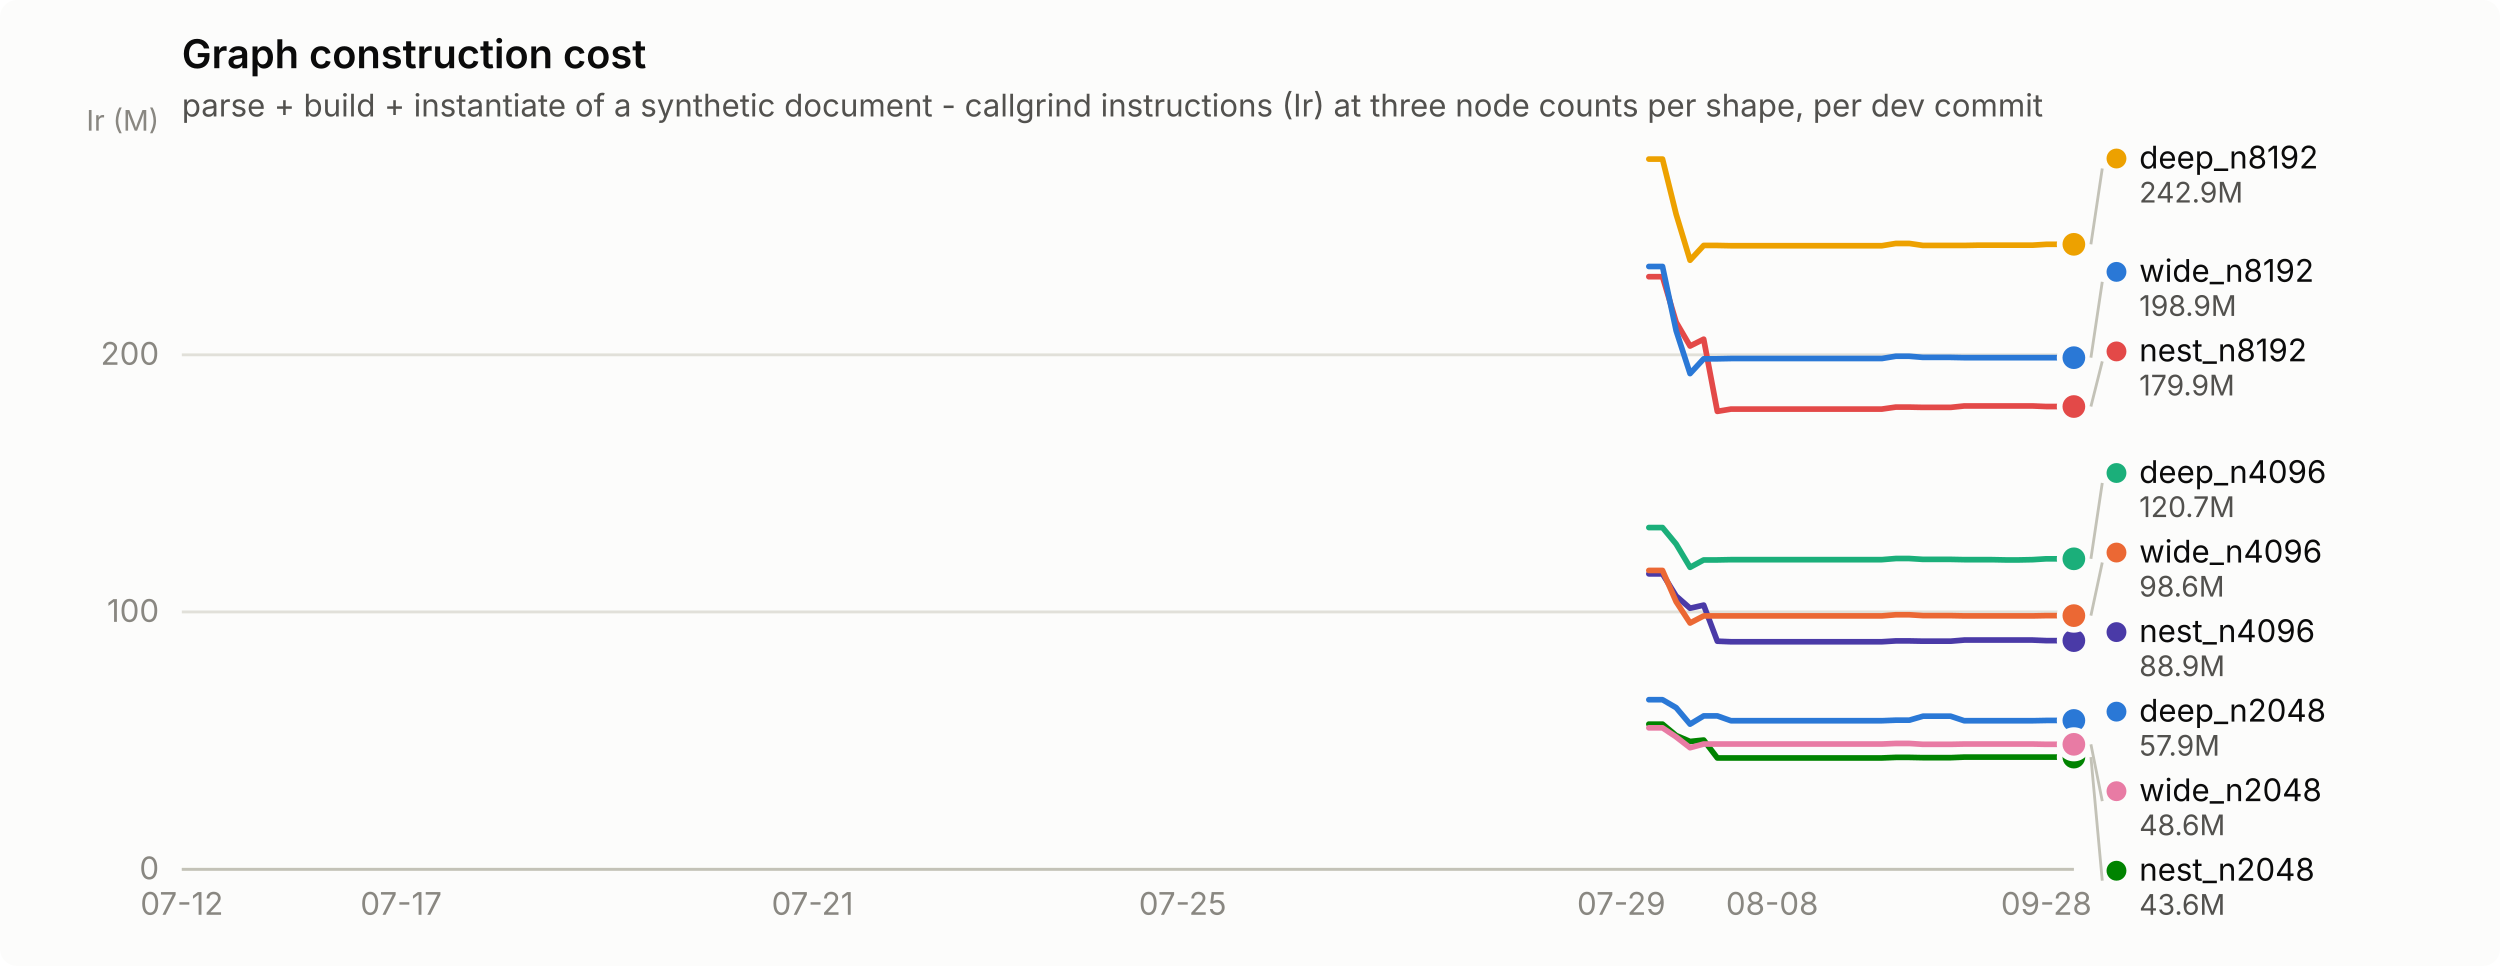
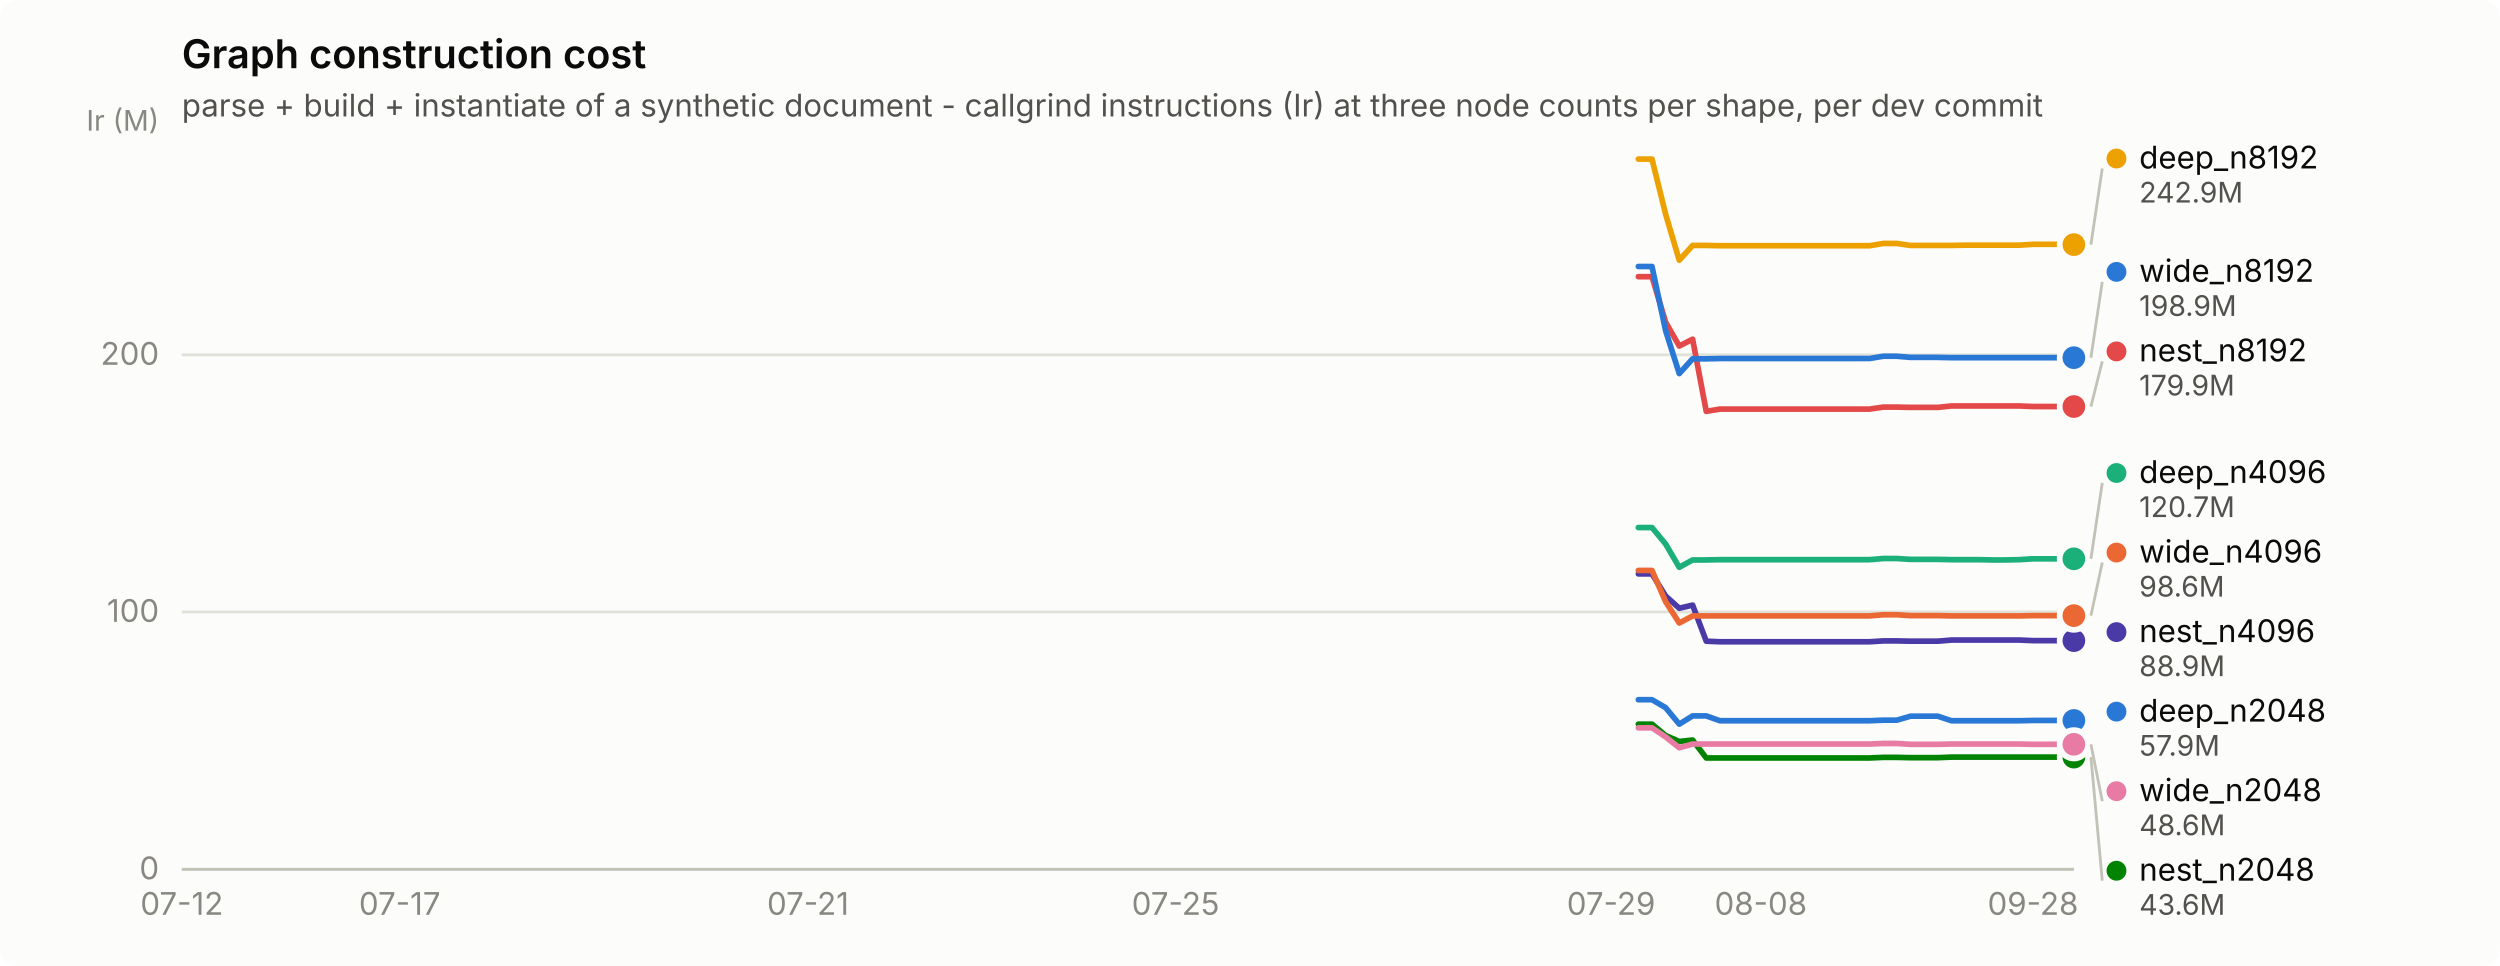
<svg xmlns="http://www.w3.org/2000/svg" width="880" height="340" viewBox="0 0 880 340" role="img" aria-label="Graph construction cost">
  <rect width="880" height="340" rx="6" fill="#fcfcfb" />
  <text x="64" y="24" font-family="system-ui, -apple-system, &quot;Segoe UI&quot;, sans-serif" font-size="14" font-weight="600" fill="#0b0b0b">Graph construction cost</text>
  <text x="64" y="41" font-family="system-ui, -apple-system, &quot;Segoe UI&quot;, sans-serif" font-size="11" fill="#52514e">parse + build + instantiate of a synthetic document - callgrind instructions (Ir) at three node counts per shape, per dev commit</text>
  <line x1="64" y1="306.0" x2="730" y2="306.0" stroke="#e1e0d9" stroke-width="1" />
  <text x="56" y="309.5" text-anchor="end" font-family="system-ui, -apple-system, &quot;Segoe UI&quot;, sans-serif" font-size="11" style="font-variant-numeric: tabular-nums" fill="#898781">0</text>
  <line x1="64" y1="215.4" x2="730" y2="215.4" stroke="#e1e0d9" stroke-width="1" />
  <text x="56" y="218.9" text-anchor="end" font-family="system-ui, -apple-system, &quot;Segoe UI&quot;, sans-serif" font-size="11" style="font-variant-numeric: tabular-nums" fill="#898781">100</text>
  <line x1="64" y1="124.9" x2="730" y2="124.9" stroke="#e1e0d9" stroke-width="1" />
  <text x="56" y="128.4" text-anchor="end" font-family="system-ui, -apple-system, &quot;Segoe UI&quot;, sans-serif" font-size="11" style="font-variant-numeric: tabular-nums" fill="#898781">200</text>
  <text x="56" y="46" text-anchor="end" font-family="system-ui, -apple-system, &quot;Segoe UI&quot;, sans-serif" font-size="10" fill="#898781">Ir (M)</text>
  <line x1="64" y1="306" x2="730" y2="306" stroke="#c3c2b7" stroke-width="1" />
  <text x="64.0" y="322" text-anchor="middle" font-family="system-ui, -apple-system, &quot;Segoe UI&quot;, sans-serif" font-size="11" style="font-variant-numeric: tabular-nums" fill="#898781">07-12</text>
-   <text x="141.2" y="322" text-anchor="middle" font-family="system-ui, -apple-system, &quot;Segoe UI&quot;, sans-serif" font-size="11" style="font-variant-numeric: tabular-nums" fill="#898781">07-17</text>
-   <text x="286.0" y="322" text-anchor="middle" font-family="system-ui, -apple-system, &quot;Segoe UI&quot;, sans-serif" font-size="11" style="font-variant-numeric: tabular-nums" fill="#898781">07-21</text>
-   <text x="416.3" y="322" text-anchor="middle" font-family="system-ui, -apple-system, &quot;Segoe UI&quot;, sans-serif" font-size="11" style="font-variant-numeric: tabular-nums" fill="#898781">07-25</text>
-   <text x="570.7" y="322" text-anchor="middle" font-family="system-ui, -apple-system, &quot;Segoe UI&quot;, sans-serif" font-size="11" style="font-variant-numeric: tabular-nums" fill="#898781">07-29</text>
-   <text x="623.8" y="322" text-anchor="middle" font-family="system-ui, -apple-system, &quot;Segoe UI&quot;, sans-serif" font-size="11" style="font-variant-numeric: tabular-nums" fill="#898781">08-08</text>
-   <text x="720.3" y="322" text-anchor="middle" font-family="system-ui, -apple-system, &quot;Segoe UI&quot;, sans-serif" font-size="11" style="font-variant-numeric: tabular-nums" fill="#898781">09-28</text>
-   <path d="M580.4,246.3 L585.2,246.3 L590.0,249.1 L594.9,254.9 L599.7,252.0 L604.5,252.0 L609.3,253.7 L614.2,253.7 L619.0,253.7 L623.8,253.7 L628.7,253.7 L633.5,253.7 L638.3,253.7 L643.1,253.7 L648.0,253.7 L652.8,253.7 L657.6,253.7 L662.4,253.7 L667.3,253.5 L672.1,253.5 L676.9,252.1 L681.7,252.1 L686.6,252.1 L691.4,253.7 L696.2,253.7 L701.0,253.7 L705.9,253.7 L710.7,253.7 L715.5,253.7 L720.3,253.6 L725.2,253.6 L730.0,253.6" fill="none" stroke="#2a78d6" stroke-width="2" stroke-linejoin="round" stroke-linecap="round" />
+   <text x="140.7" y="322" text-anchor="middle" font-family="system-ui, -apple-system, &quot;Segoe UI&quot;, sans-serif" font-size="11" style="font-variant-numeric: tabular-nums" fill="#898781">07-17</text>
+   <text x="284.4" y="322" text-anchor="middle" font-family="system-ui, -apple-system, &quot;Segoe UI&quot;, sans-serif" font-size="11" style="font-variant-numeric: tabular-nums" fill="#898781">07-21</text>
+   <text x="413.8" y="322" text-anchor="middle" font-family="system-ui, -apple-system, &quot;Segoe UI&quot;, sans-serif" font-size="11" style="font-variant-numeric: tabular-nums" fill="#898781">07-25</text>
+   <text x="567.1" y="322" text-anchor="middle" font-family="system-ui, -apple-system, &quot;Segoe UI&quot;, sans-serif" font-size="11" style="font-variant-numeric: tabular-nums" fill="#898781">07-29</text>
+   <text x="619.8" y="322" text-anchor="middle" font-family="system-ui, -apple-system, &quot;Segoe UI&quot;, sans-serif" font-size="11" style="font-variant-numeric: tabular-nums" fill="#898781">08-08</text>
+   <text x="715.6" y="322" text-anchor="middle" font-family="system-ui, -apple-system, &quot;Segoe UI&quot;, sans-serif" font-size="11" style="font-variant-numeric: tabular-nums" fill="#898781">09-28</text>
+   <path d="M576.7,246.3 L581.5,246.3 L586.3,249.1 L591.1,254.9 L595.8,252.0 L600.6,252.0 L605.4,253.7 L610.2,253.7 L615.0,253.7 L619.8,253.7 L624.6,253.7 L629.4,253.7 L634.2,253.7 L639.0,253.7 L643.8,253.7 L648.5,253.7 L653.3,253.7 L658.1,253.7 L662.9,253.5 L667.7,253.5 L672.5,252.1 L677.3,252.1 L682.1,252.1 L686.9,253.7 L691.7,253.7 L696.5,253.7 L701.3,253.7 L706.0,253.7 L710.8,253.7 L715.6,253.6 L720.4,253.6 L725.2,253.6 L730.0,253.6" fill="none" stroke="#2a78d6" stroke-width="2" stroke-linejoin="round" stroke-linecap="round" />
  <circle cx="730.0" cy="253.6" r="6" fill="#fcfcfb" />
  <circle cx="730.0" cy="253.6" r="4" fill="#2a78d6" />
-   <path d="M580.4,185.7 L585.2,185.7 L590.0,191.5 L594.9,199.7 L599.7,197.1 L604.5,197.1 L609.3,197.0 L614.2,197.0 L619.0,197.0 L623.8,197.0 L628.7,197.0 L633.5,197.0 L638.3,197.0 L643.1,197.0 L648.0,197.0 L652.8,197.0 L657.6,197.0 L662.4,197.0 L667.3,196.6 L672.1,196.6 L676.9,196.9 L681.7,196.9 L686.6,196.9 L691.4,197.0 L696.2,197.0 L701.0,197.0 L705.9,197.1 L710.7,197.1 L715.5,197.0 L720.3,196.7 L725.2,196.7 L730.0,196.7" fill="none" stroke="#1baf7a" stroke-width="2" stroke-linejoin="round" stroke-linecap="round" />
+   <path d="M576.7,185.7 L581.5,185.7 L586.3,191.5 L591.1,199.7 L595.8,197.1 L600.6,197.1 L605.4,197.0 L610.2,197.0 L615.0,197.0 L619.8,197.0 L624.6,197.0 L629.4,197.0 L634.2,197.0 L639.0,197.0 L643.8,197.0 L648.5,197.0 L653.3,197.0 L658.1,197.0 L662.9,196.6 L667.7,196.6 L672.5,196.9 L677.3,196.9 L682.1,196.9 L686.9,197.0 L691.7,197.0 L696.5,197.0 L701.3,197.1 L706.0,197.1 L710.8,197.0 L715.6,196.7 L720.4,196.7 L725.2,196.7 L730.0,196.7" fill="none" stroke="#1baf7a" stroke-width="2" stroke-linejoin="round" stroke-linecap="round" />
  <circle cx="730.0" cy="196.7" r="6" fill="#fcfcfb" />
  <circle cx="730.0" cy="196.7" r="4" fill="#1baf7a" />
-   <path d="M580.4,56.0 L585.2,56.0 L590.0,75.4 L594.9,91.6 L599.7,86.4 L604.5,86.4 L609.3,86.5 L614.2,86.5 L619.0,86.5 L623.8,86.5 L628.7,86.5 L633.5,86.5 L638.3,86.5 L643.1,86.5 L648.0,86.5 L652.8,86.5 L657.6,86.5 L662.4,86.5 L667.3,85.7 L672.1,85.7 L676.9,86.4 L681.7,86.4 L686.6,86.4 L691.4,86.4 L696.2,86.3 L701.0,86.3 L705.9,86.3 L710.7,86.3 L715.5,86.3 L720.3,86.0 L725.2,86.0 L730.0,86.0" fill="none" stroke="#eda100" stroke-width="2" stroke-linejoin="round" stroke-linecap="round" />
-   <circle cx="730.0" cy="86.0" r="6" fill="#fcfcfb" />
-   <circle cx="730.0" cy="86.0" r="4" fill="#eda100" />
-   <path d="M580.4,254.9 L585.2,254.9 L590.0,258.9 L594.9,261.0 L599.7,260.5 L604.5,266.8 L609.3,266.8 L614.2,266.8 L619.0,266.8 L623.8,266.8 L628.7,266.8 L633.5,266.8 L638.3,266.8 L643.1,266.8 L648.0,266.8 L652.8,266.8 L657.6,266.8 L662.4,266.8 L667.3,266.6 L672.1,266.6 L676.9,266.7 L681.7,266.7 L686.6,266.7 L691.4,266.5 L696.2,266.5 L701.0,266.5 L705.9,266.5 L710.7,266.5 L715.5,266.5 L720.3,266.5 L725.2,266.5 L730.0,266.5" fill="none" stroke="#008300" stroke-width="2" stroke-linejoin="round" stroke-linecap="round" />
+   <path d="M576.7,56.0 L581.5,56.0 L586.3,75.4 L591.1,91.6 L595.8,86.4 L600.6,86.4 L605.4,86.5 L610.2,86.5 L615.0,86.5 L619.8,86.5 L624.6,86.5 L629.4,86.5 L634.2,86.5 L639.0,86.5 L643.8,86.5 L648.5,86.5 L653.3,86.5 L658.1,86.5 L662.9,85.7 L667.7,85.7 L672.5,86.4 L677.3,86.4 L682.1,86.4 L686.9,86.4 L691.7,86.3 L696.5,86.3 L701.3,86.3 L706.0,86.3 L710.8,86.3 L715.6,86.0 L720.4,86.0 L725.2,86.0 L730.0,86.1" fill="none" stroke="#eda100" stroke-width="2" stroke-linejoin="round" stroke-linecap="round" />
+   <circle cx="730.0" cy="86.1" r="6" fill="#fcfcfb" />
+   <circle cx="730.0" cy="86.1" r="4" fill="#eda100" />
+   <path d="M576.7,254.9 L581.5,254.9 L586.3,258.9 L591.1,261.0 L595.8,260.5 L600.6,266.8 L605.4,266.8 L610.2,266.8 L615.0,266.8 L619.8,266.8 L624.6,266.8 L629.4,266.8 L634.2,266.8 L639.0,266.8 L643.8,266.8 L648.5,266.8 L653.3,266.8 L658.1,266.8 L662.9,266.6 L667.7,266.6 L672.5,266.7 L677.3,266.7 L682.1,266.7 L686.9,266.5 L691.7,266.5 L696.5,266.5 L701.3,266.5 L706.0,266.5 L710.8,266.5 L715.6,266.5 L720.4,266.5 L725.2,266.5 L730.0,266.5" fill="none" stroke="#008300" stroke-width="2" stroke-linejoin="round" stroke-linecap="round" />
  <circle cx="730.0" cy="266.5" r="6" fill="#fcfcfb" />
  <circle cx="730.0" cy="266.5" r="4" fill="#008300" />
-   <path d="M580.4,202.0 L585.2,202.0 L590.0,209.8 L594.9,214.1 L599.7,213.0 L604.5,225.7 L609.3,225.9 L614.2,225.9 L619.0,225.9 L623.8,225.9 L628.7,225.9 L633.5,225.9 L638.3,225.9 L643.1,225.9 L648.0,225.9 L652.8,225.9 L657.6,225.9 L662.4,225.9 L667.3,225.6 L672.1,225.6 L676.9,225.7 L681.7,225.7 L686.6,225.7 L691.4,225.3 L696.2,225.3 L701.0,225.3 L705.9,225.3 L710.7,225.3 L715.5,225.3 L720.3,225.5 L725.2,225.5 L730.0,225.5" fill="none" stroke="#4a3aa7" stroke-width="2" stroke-linejoin="round" stroke-linecap="round" />
+   <path d="M576.7,202.0 L581.5,202.0 L586.3,209.8 L591.1,214.1 L595.8,213.0 L600.6,225.7 L605.4,225.9 L610.2,225.9 L615.0,225.9 L619.8,225.9 L624.6,225.9 L629.4,225.9 L634.2,225.9 L639.0,225.9 L643.8,225.9 L648.5,225.9 L653.3,225.9 L658.1,225.9 L662.9,225.6 L667.7,225.6 L672.5,225.7 L677.3,225.7 L682.1,225.7 L686.9,225.3 L691.7,225.3 L696.5,225.3 L701.3,225.3 L706.0,225.3 L710.8,225.3 L715.6,225.5 L720.4,225.5 L725.2,225.5 L730.0,225.5" fill="none" stroke="#4a3aa7" stroke-width="2" stroke-linejoin="round" stroke-linecap="round" />
  <circle cx="730.0" cy="225.5" r="6" fill="#fcfcfb" />
  <circle cx="730.0" cy="225.5" r="4" fill="#4a3aa7" />
-   <path d="M580.4,97.4 L585.2,97.4 L590.0,113.4 L594.9,121.8 L599.7,119.4 L604.5,144.8 L609.3,144.0 L614.2,144.0 L619.0,144.0 L623.8,144.0 L628.7,144.0 L633.5,144.0 L638.3,144.0 L643.1,144.0 L648.0,144.0 L652.8,144.0 L657.6,144.0 L662.4,144.0 L667.3,143.3 L672.1,143.3 L676.9,143.4 L681.7,143.4 L686.6,143.4 L691.4,142.9 L696.2,142.9 L701.0,142.9 L705.9,142.9 L710.7,142.9 L715.5,142.9 L720.3,143.1 L725.2,143.1 L730.0,143.1" fill="none" stroke="#e34948" stroke-width="2" stroke-linejoin="round" stroke-linecap="round" />
+   <path d="M576.7,97.4 L581.5,97.4 L586.3,113.4 L591.1,121.8 L595.8,119.4 L600.6,144.8 L605.4,144.0 L610.2,144.0 L615.0,144.0 L619.8,144.0 L624.6,144.0 L629.4,144.0 L634.2,144.0 L639.0,144.0 L643.8,144.0 L648.5,144.0 L653.3,144.0 L658.1,144.0 L662.9,143.3 L667.7,143.3 L672.5,143.4 L677.3,143.4 L682.1,143.4 L686.9,142.9 L691.7,142.9 L696.5,142.9 L701.3,142.9 L706.0,142.9 L710.8,142.9 L715.6,143.1 L720.4,143.1 L725.2,143.1 L730.0,143.1" fill="none" stroke="#e34948" stroke-width="2" stroke-linejoin="round" stroke-linecap="round" />
  <circle cx="730.0" cy="143.1" r="6" fill="#fcfcfb" />
  <circle cx="730.0" cy="143.1" r="4" fill="#e34948" />
-   <path d="M580.4,256.2 L585.2,256.2 L590.0,259.4 L594.9,263.2 L599.7,261.9 L604.5,261.9 L609.3,261.9 L614.2,261.9 L619.0,261.9 L623.8,261.9 L628.7,261.9 L633.5,261.9 L638.3,261.9 L643.1,261.9 L648.0,261.9 L652.8,261.9 L657.6,261.9 L662.4,261.9 L667.3,261.7 L672.1,261.7 L676.9,262.0 L681.7,262.0 L686.6,262.0 L691.4,261.9 L696.2,261.9 L701.0,261.9 L705.9,261.9 L710.7,261.9 L715.5,261.9 L720.3,262.0 L725.2,262.0 L730.0,262.0" fill="none" stroke="#e87ba4" stroke-width="2" stroke-linejoin="round" stroke-linecap="round" />
+   <path d="M576.7,256.2 L581.5,256.2 L586.3,259.4 L591.1,263.2 L595.8,261.9 L600.6,261.9 L605.4,261.9 L610.2,261.9 L615.0,261.9 L619.8,261.9 L624.6,261.9 L629.4,261.9 L634.2,261.9 L639.0,261.9 L643.8,261.9 L648.5,261.9 L653.3,261.9 L658.1,261.9 L662.9,261.7 L667.7,261.7 L672.5,262.0 L677.3,262.0 L682.1,262.0 L686.9,261.9 L691.7,261.9 L696.5,261.9 L701.3,261.9 L706.0,261.9 L710.8,261.9 L715.6,262.0 L720.4,262.0 L725.2,262.0 L730.0,262.0" fill="none" stroke="#e87ba4" stroke-width="2" stroke-linejoin="round" stroke-linecap="round" />
  <circle cx="730.0" cy="262.0" r="6" fill="#fcfcfb" />
  <circle cx="730.0" cy="262.0" r="4" fill="#e87ba4" />
-   <path d="M580.4,200.8 L585.2,200.8 L590.0,211.8 L594.9,219.3 L599.7,216.8 L604.5,216.8 L609.3,216.8 L614.2,216.8 L619.0,216.8 L623.8,216.8 L628.7,216.8 L633.5,216.8 L638.3,216.8 L643.1,216.8 L648.0,216.8 L652.8,216.8 L657.6,216.8 L662.4,216.8 L667.3,216.4 L672.1,216.4 L676.9,216.7 L681.7,216.7 L686.6,216.7 L691.4,216.8 L696.2,216.8 L701.0,216.8 L705.9,216.8 L710.7,216.8 L715.5,216.8 L720.3,216.7 L725.2,216.7 L730.0,216.7" fill="none" stroke="#eb6834" stroke-width="2" stroke-linejoin="round" stroke-linecap="round" />
+   <path d="M576.7,200.8 L581.5,200.8 L586.3,211.8 L591.1,219.3 L595.8,216.8 L600.6,216.8 L605.4,216.8 L610.2,216.8 L615.0,216.8 L619.8,216.8 L624.6,216.8 L629.4,216.8 L634.2,216.8 L639.0,216.8 L643.8,216.8 L648.5,216.8 L653.3,216.8 L658.1,216.8 L662.9,216.4 L667.7,216.4 L672.5,216.7 L677.3,216.7 L682.1,216.7 L686.9,216.8 L691.7,216.8 L696.5,216.8 L701.3,216.8 L706.0,216.8 L710.8,216.8 L715.6,216.7 L720.4,216.7 L725.2,216.7 L730.0,216.7" fill="none" stroke="#eb6834" stroke-width="2" stroke-linejoin="round" stroke-linecap="round" />
  <circle cx="730.0" cy="216.7" r="6" fill="#fcfcfb" />
  <circle cx="730.0" cy="216.7" r="4" fill="#eb6834" />
-   <path d="M580.4,93.8 L585.2,93.8 L590.0,116.4 L594.9,131.5 L599.7,126.3 L604.5,126.3 L609.3,126.2 L614.2,126.2 L619.0,126.2 L623.8,126.2 L628.7,126.2 L633.5,126.2 L638.3,126.2 L643.1,126.2 L648.0,126.2 L652.8,126.2 L657.6,126.2 L662.4,126.2 L667.3,125.4 L672.1,125.4 L676.9,125.8 L681.7,125.8 L686.6,125.8 L691.4,125.9 L696.2,125.9 L701.0,125.9 L705.9,125.9 L710.7,125.9 L715.5,125.9 L720.3,125.9 L725.2,125.9 L730.0,125.9" fill="none" stroke="#2a78d6" stroke-width="2" stroke-linejoin="round" stroke-linecap="round" />
+   <path d="M576.7,93.8 L581.5,93.8 L586.3,116.4 L591.1,131.5 L595.8,126.3 L600.6,126.3 L605.4,126.2 L610.2,126.2 L615.0,126.2 L619.8,126.2 L624.6,126.2 L629.4,126.2 L634.2,126.2 L639.0,126.2 L643.8,126.2 L648.5,126.2 L653.3,126.2 L658.1,126.2 L662.9,125.4 L667.7,125.4 L672.5,125.8 L677.3,125.8 L682.1,125.8 L686.9,125.9 L691.7,125.9 L696.5,125.9 L701.3,125.9 L706.0,125.9 L710.8,125.9 L715.6,125.9 L720.4,125.9 L725.2,125.9 L730.0,125.9" fill="none" stroke="#2a78d6" stroke-width="2" stroke-linejoin="round" stroke-linecap="round" />
  <circle cx="730.0" cy="125.9" r="6" fill="#fcfcfb" />
  <circle cx="730.0" cy="125.9" r="4" fill="#2a78d6" />
-   <line x1="736.0" y1="86.0" x2="740.0" y2="59.3" stroke="#c3c2b7" stroke-width="1" />
+   <line x1="736.0" y1="86.1" x2="740.0" y2="59.3" stroke="#c3c2b7" stroke-width="1" />
  <circle cx="745.0" cy="55.8" r="3.5" fill="#eda100" />
  <text x="753.0" y="59.3" font-family="system-ui, -apple-system, &quot;Segoe UI&quot;, sans-serif" font-size="11" fill="#0b0b0b">deep_n8192</text>
  <text x="753.0" y="71.3" font-family="system-ui, -apple-system, &quot;Segoe UI&quot;, sans-serif" font-size="10" style="font-variant-numeric: tabular-nums" fill="#52514e">242.9M</text>
  <line x1="736.0" y1="125.9" x2="740.0" y2="99.2" stroke="#c3c2b7" stroke-width="1" />
  <circle cx="745.0" cy="95.7" r="3.5" fill="#2a78d6" />
  <text x="753.0" y="99.2" font-family="system-ui, -apple-system, &quot;Segoe UI&quot;, sans-serif" font-size="11" fill="#0b0b0b">wide_n8192</text>
  <text x="753.0" y="111.2" font-family="system-ui, -apple-system, &quot;Segoe UI&quot;, sans-serif" font-size="10" style="font-variant-numeric: tabular-nums" fill="#52514e">198.9M</text>
  <line x1="736.0" y1="143.1" x2="740.0" y2="127.2" stroke="#c3c2b7" stroke-width="1" />
  <circle cx="745.0" cy="123.7" r="3.5" fill="#e34948" />
  <text x="753.0" y="127.2" font-family="system-ui, -apple-system, &quot;Segoe UI&quot;, sans-serif" font-size="11" fill="#0b0b0b">nest_n8192</text>
  <text x="753.0" y="139.2" font-family="system-ui, -apple-system, &quot;Segoe UI&quot;, sans-serif" font-size="10" style="font-variant-numeric: tabular-nums" fill="#52514e">179.9M</text>
  <line x1="736.0" y1="196.7" x2="740.0" y2="170.0" stroke="#c3c2b7" stroke-width="1" />
  <circle cx="745.0" cy="166.5" r="3.5" fill="#1baf7a" />
  <text x="753.0" y="170.0" font-family="system-ui, -apple-system, &quot;Segoe UI&quot;, sans-serif" font-size="11" fill="#0b0b0b">deep_n4096</text>
  <text x="753.0" y="182.0" font-family="system-ui, -apple-system, &quot;Segoe UI&quot;, sans-serif" font-size="10" style="font-variant-numeric: tabular-nums" fill="#52514e">120.7M</text>
  <line x1="736.0" y1="216.7" x2="740.0" y2="198.0" stroke="#c3c2b7" stroke-width="1" />
  <circle cx="745.0" cy="194.5" r="3.5" fill="#eb6834" />
  <text x="753.0" y="198.0" font-family="system-ui, -apple-system, &quot;Segoe UI&quot;, sans-serif" font-size="11" fill="#0b0b0b">wide_n4096</text>
  <text x="753.0" y="210.0" font-family="system-ui, -apple-system, &quot;Segoe UI&quot;, sans-serif" font-size="10" style="font-variant-numeric: tabular-nums" fill="#52514e">98.6M</text>
  <circle cx="745.0" cy="222.5" r="3.5" fill="#4a3aa7" />
  <text x="753.0" y="226.0" font-family="system-ui, -apple-system, &quot;Segoe UI&quot;, sans-serif" font-size="11" fill="#0b0b0b">nest_n4096</text>
  <text x="753.0" y="238.0" font-family="system-ui, -apple-system, &quot;Segoe UI&quot;, sans-serif" font-size="10" style="font-variant-numeric: tabular-nums" fill="#52514e">88.9M</text>
  <circle cx="745.0" cy="250.5" r="3.5" fill="#2a78d6" />
  <text x="753.0" y="254.0" font-family="system-ui, -apple-system, &quot;Segoe UI&quot;, sans-serif" font-size="11" fill="#0b0b0b">deep_n2048</text>
  <text x="753.0" y="266.0" font-family="system-ui, -apple-system, &quot;Segoe UI&quot;, sans-serif" font-size="10" style="font-variant-numeric: tabular-nums" fill="#52514e">57.9M</text>
  <line x1="736.0" y1="262.0" x2="740.0" y2="282.0" stroke="#c3c2b7" stroke-width="1" />
  <circle cx="745.0" cy="278.5" r="3.5" fill="#e87ba4" />
  <text x="753.0" y="282.0" font-family="system-ui, -apple-system, &quot;Segoe UI&quot;, sans-serif" font-size="11" fill="#0b0b0b">wide_n2048</text>
  <text x="753.0" y="294.0" font-family="system-ui, -apple-system, &quot;Segoe UI&quot;, sans-serif" font-size="10" style="font-variant-numeric: tabular-nums" fill="#52514e">48.6M</text>
  <line x1="736.0" y1="266.5" x2="740.0" y2="310.0" stroke="#c3c2b7" stroke-width="1" />
  <circle cx="745.0" cy="306.5" r="3.5" fill="#008300" />
  <text x="753.0" y="310.0" font-family="system-ui, -apple-system, &quot;Segoe UI&quot;, sans-serif" font-size="11" fill="#0b0b0b">nest_n2048</text>
  <text x="753.0" y="322.0" font-family="system-ui, -apple-system, &quot;Segoe UI&quot;, sans-serif" font-size="10" style="font-variant-numeric: tabular-nums" fill="#52514e">43.6M</text>
</svg>
